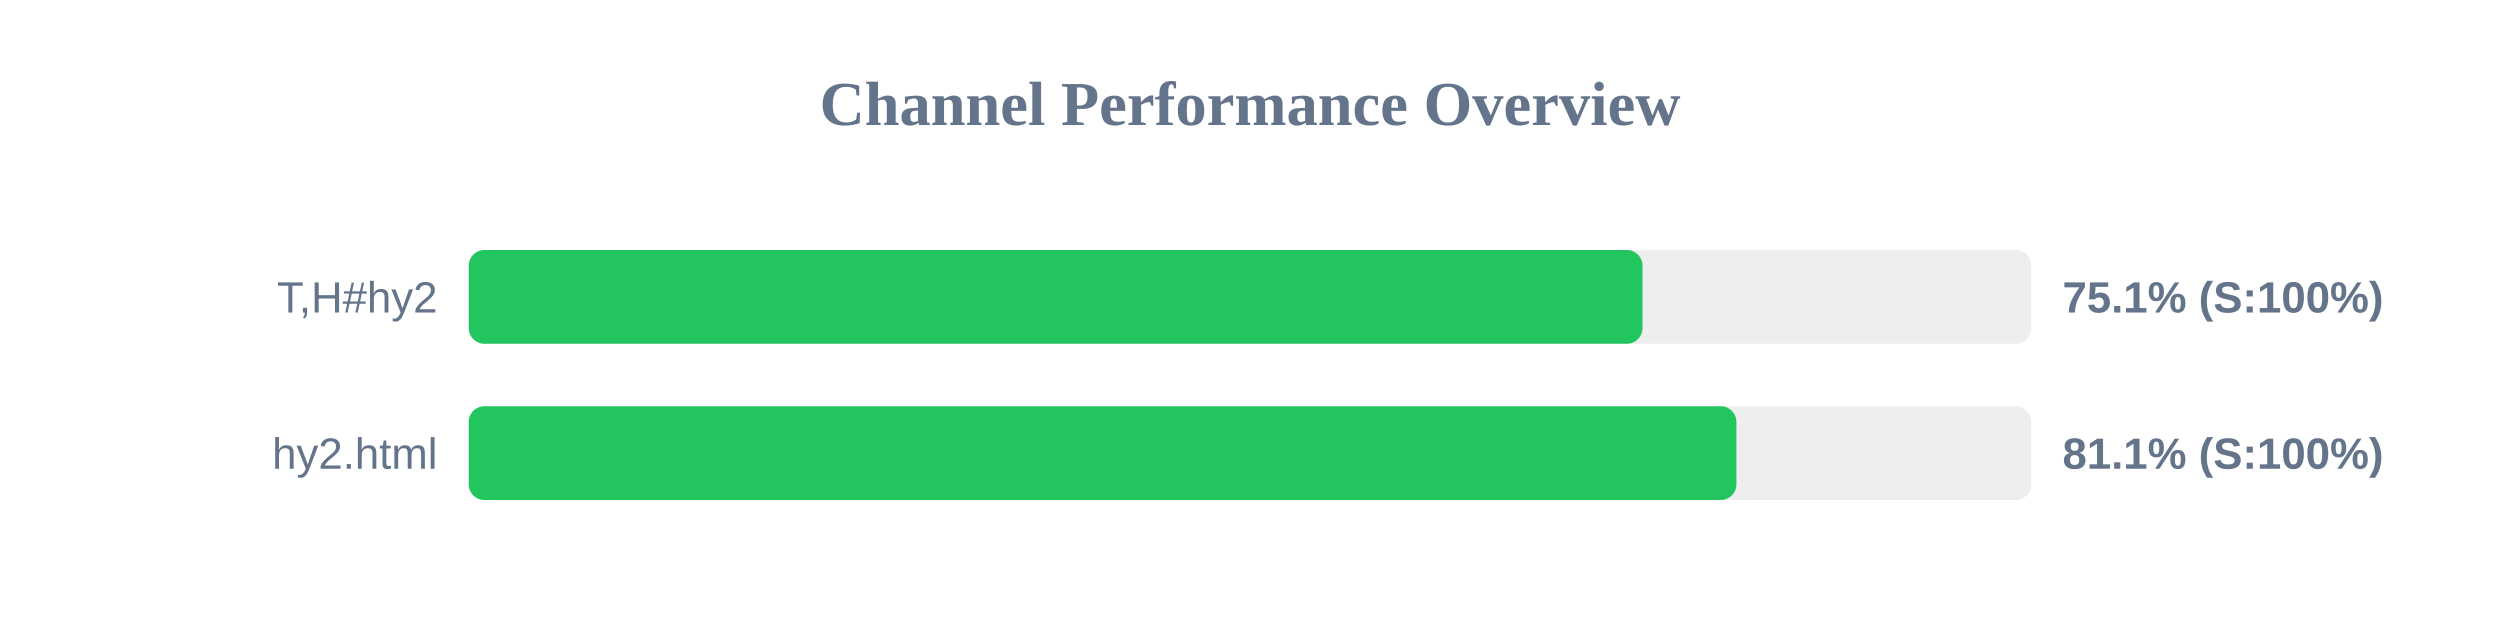
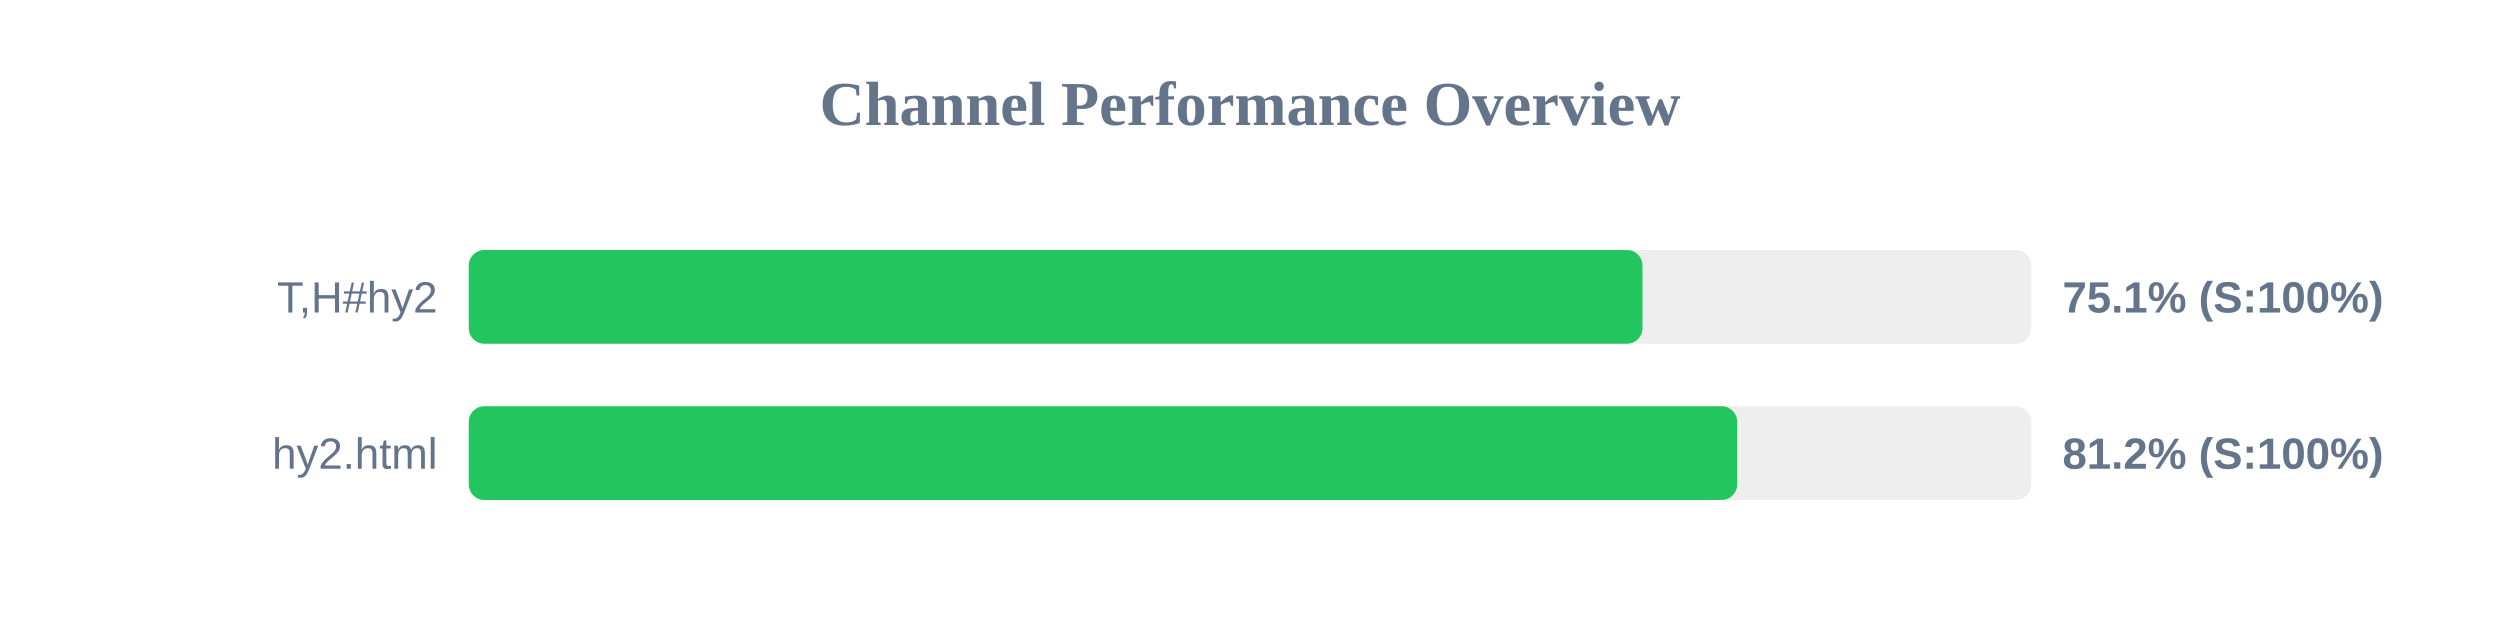
<svg xmlns="http://www.w3.org/2000/svg" width="800" height="200" version="1.1">
  <style>
        .row { font: 14px Arial; fill: #64748b; }
        .score { font: bold 14px Arial; fill: #64748b; }
    </style>
  <text x="400" y="40" text-anchor="middle" font-size="20px" font-weight="bold" fill="#64748b">Channel Performance Overview</text>
  <rect x="150" y="80" width="500" height="30" fill="#eee" rx="5" />
  <rect x="150" y="80" width="375.6" height="30" fill="#22c55e" rx="5" />
  <text x="140" y="100" text-anchor="end" class="row">T,H#hy2</text>
  <text x="660" y="100" text-anchor="start" class="score">75.1% (S:100%)</text>
  <rect x="150" y="130" width="500" height="30" fill="#eee" rx="5" />
-   <rect x="150" y="130" width="405.65" height="30" fill="#22c55e" rx="5" />
+   <rect x="150" y="130" width="405.9" height="30" fill="#22c55e" rx="5" />
  <text x="140" y="150" text-anchor="end" class="row">hy2.html</text>
-   <text x="660" y="150" text-anchor="start" class="score">81.1% (S:100%)</text>
+   <text x="660" y="150" text-anchor="start" class="score">81.2% (S:100%)</text>
</svg>
